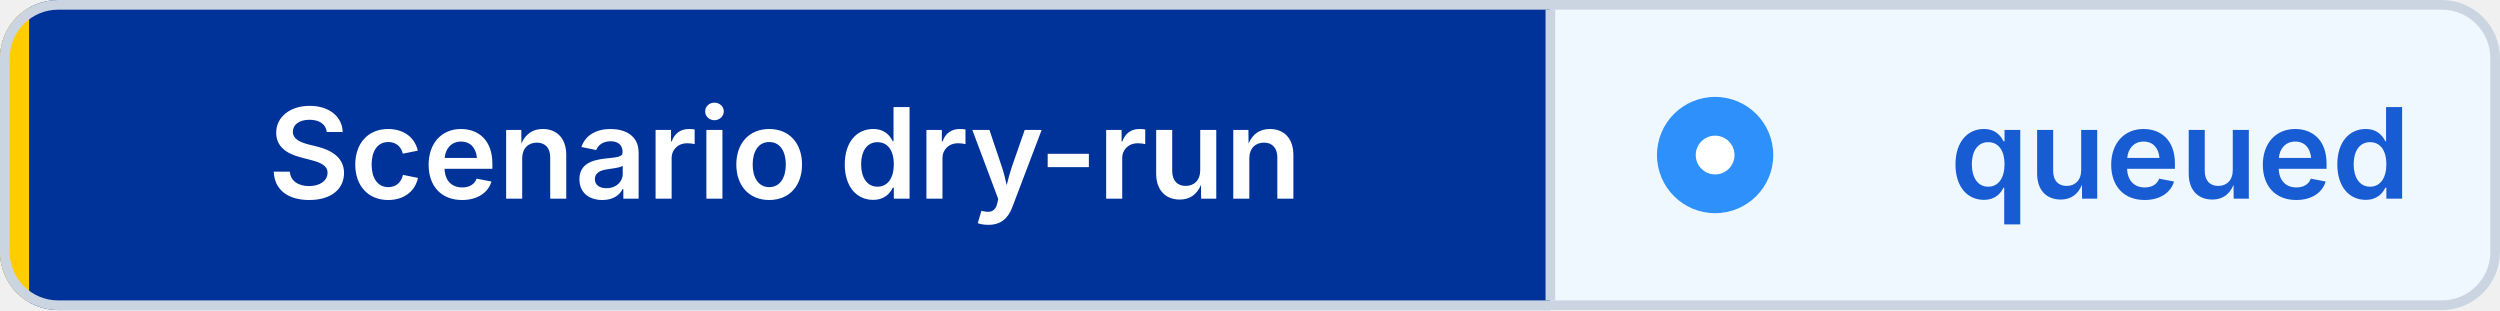
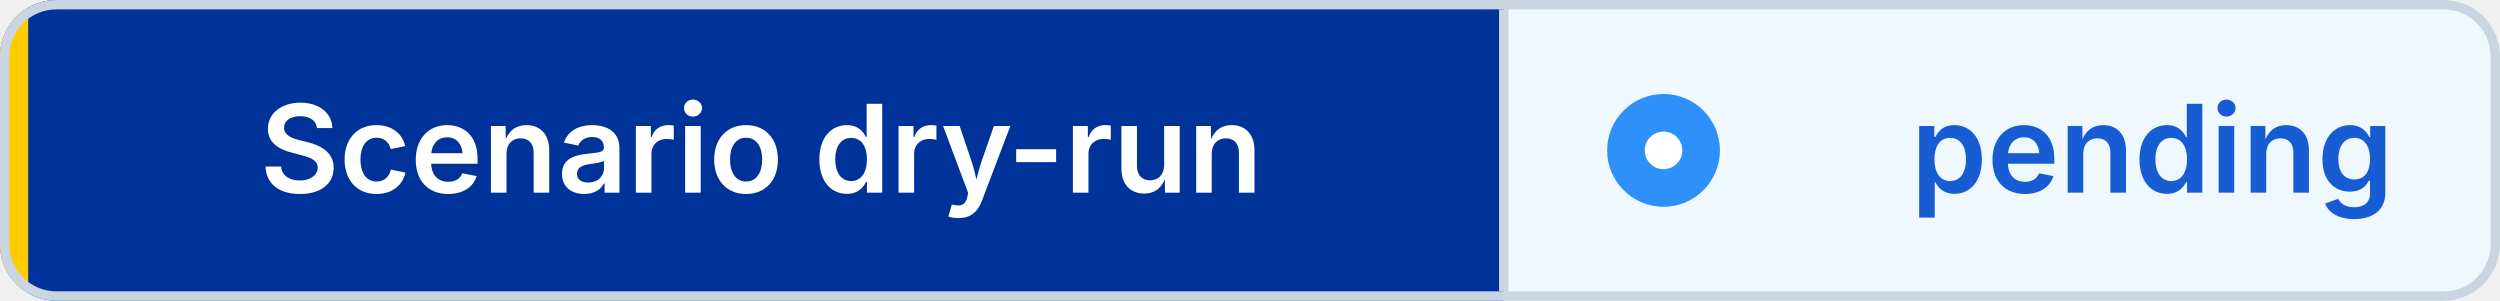
- <svg xmlns="http://www.w3.org/2000/svg" width="258" height="32" viewBox="0 0 258 32" role="img" aria-label="Scenario dry-run: queued" shape-rendering="geometricPrecision" text-rendering="geometricPrecision">
+ <svg xmlns="http://www.w3.org/2000/svg" width="266" height="32" viewBox="0 0 266 32" role="img" aria-label="Scenario dry-run: pending" shape-rendering="geometricPrecision" text-rendering="geometricPrecision">
  <defs>
    <clipPath id="badge-clip">
-       <rect width="258" height="32" rx="6" />
+       <rect width="266" height="32" rx="6" />
    </clipPath>
  </defs>
  <g clip-path="url(#badge-clip)">
    <rect width="160" height="32" fill="#003399" />
-     <rect x="160" width="98" height="32" fill="#EFF8FF" />
+     <rect x="160" width="106" height="32" fill="#EFF8FF" />
    <rect width="3" height="32" fill="#FFCC00" />
  </g>
-   <rect x="0.5" y="0.5" width="257" height="31" rx="5.5" fill="none" stroke="#CBD5E1" />
+   <rect x="0.5" y="0.5" width="265" height="31" rx="5.5" fill="none" stroke="#CBD5E1" />
  <line x1="160" y1="1" x2="160" y2="31" stroke="#CBD5E1" />
  <circle cx="177" cy="16" r="6" fill="#2E90FA" />
  <circle cx="177" cy="16" r="2" fill="#FFFFFF" />
  <g font-family="Inter,Segoe UI,Helvetica Neue,Arial,sans-serif" font-size="13" font-weight="600" text-anchor="middle">
    <text x="81" y="20.5" fill="#FFFFFF">Scenario dry-run</text>
-     <text x="225" y="20.5" fill="#175CD3">queued</text>
+     <text x="229" y="20.5" fill="#175CD3">pending</text>
  </g>
</svg>
